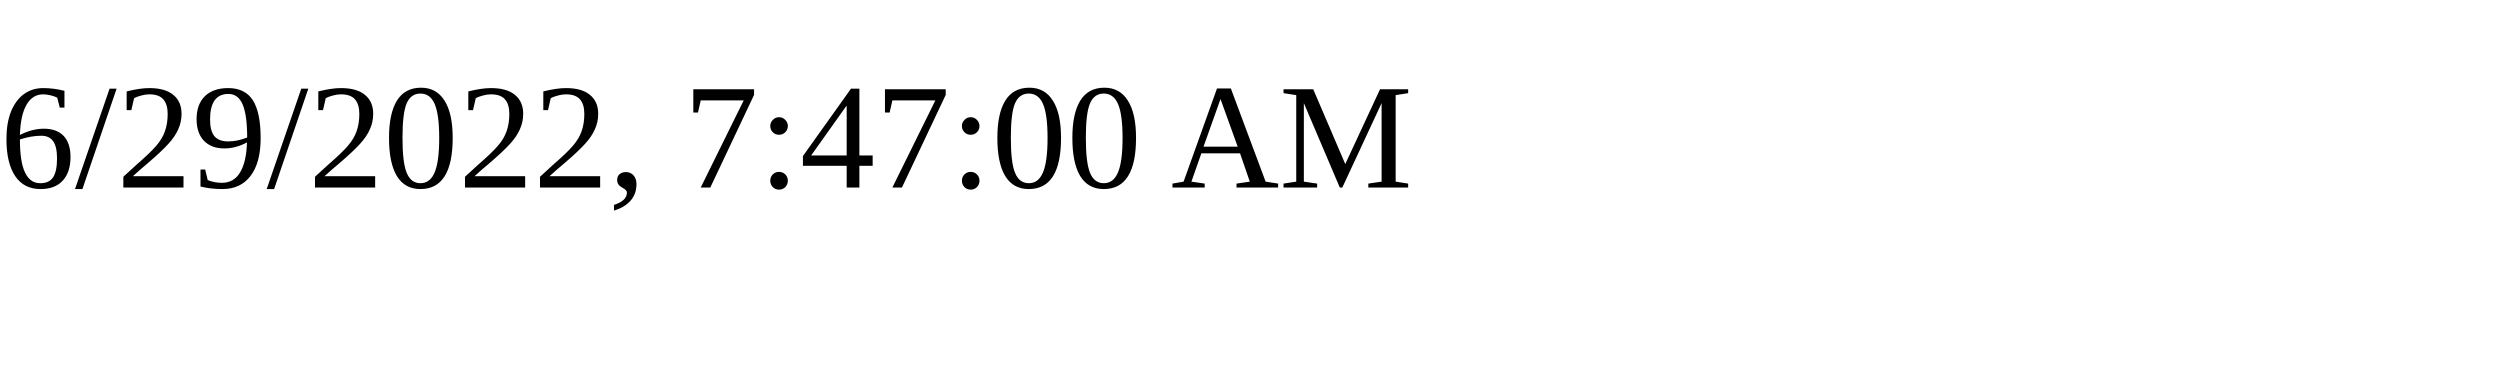
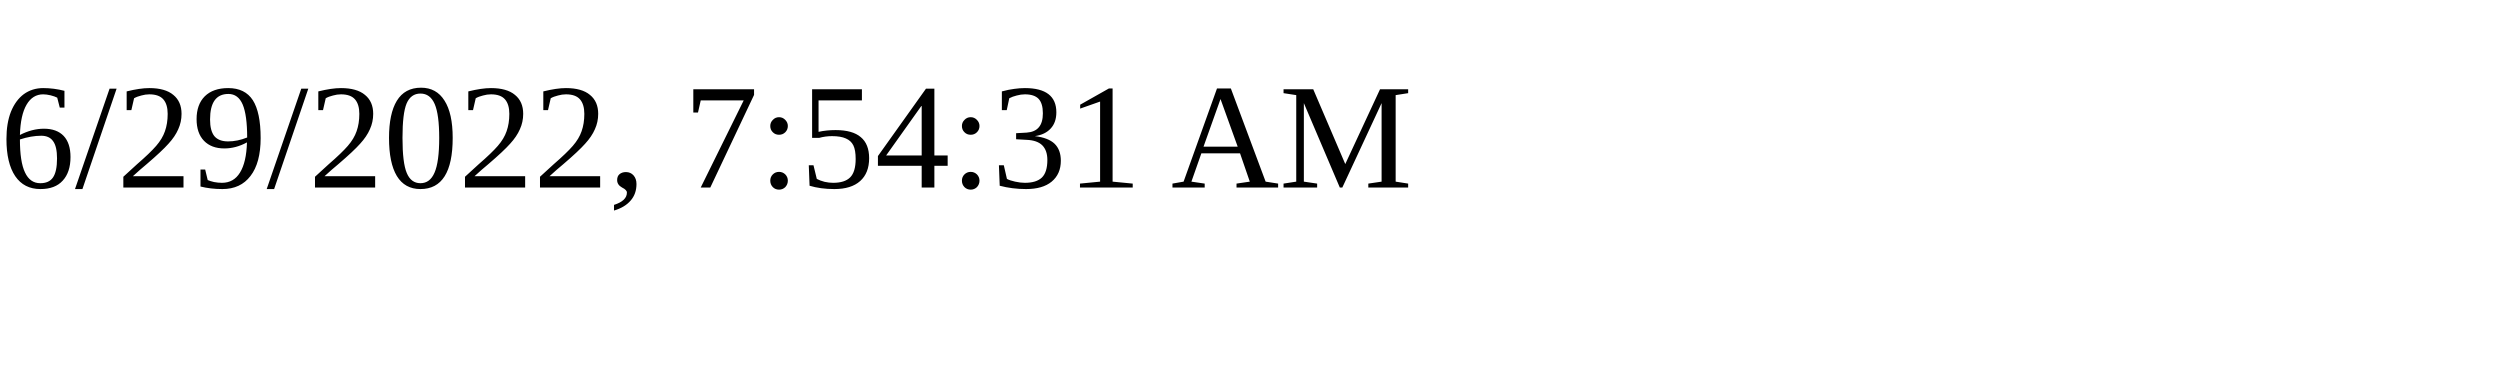
<svg xmlns="http://www.w3.org/2000/svg" height="30" width="200">
-   <text x="0" y="15">6/29/2022, 7:47:00 AM</text>
+   <text x="0" y="15">6/29/2022, 7:54:31 AM</text>
</svg>
